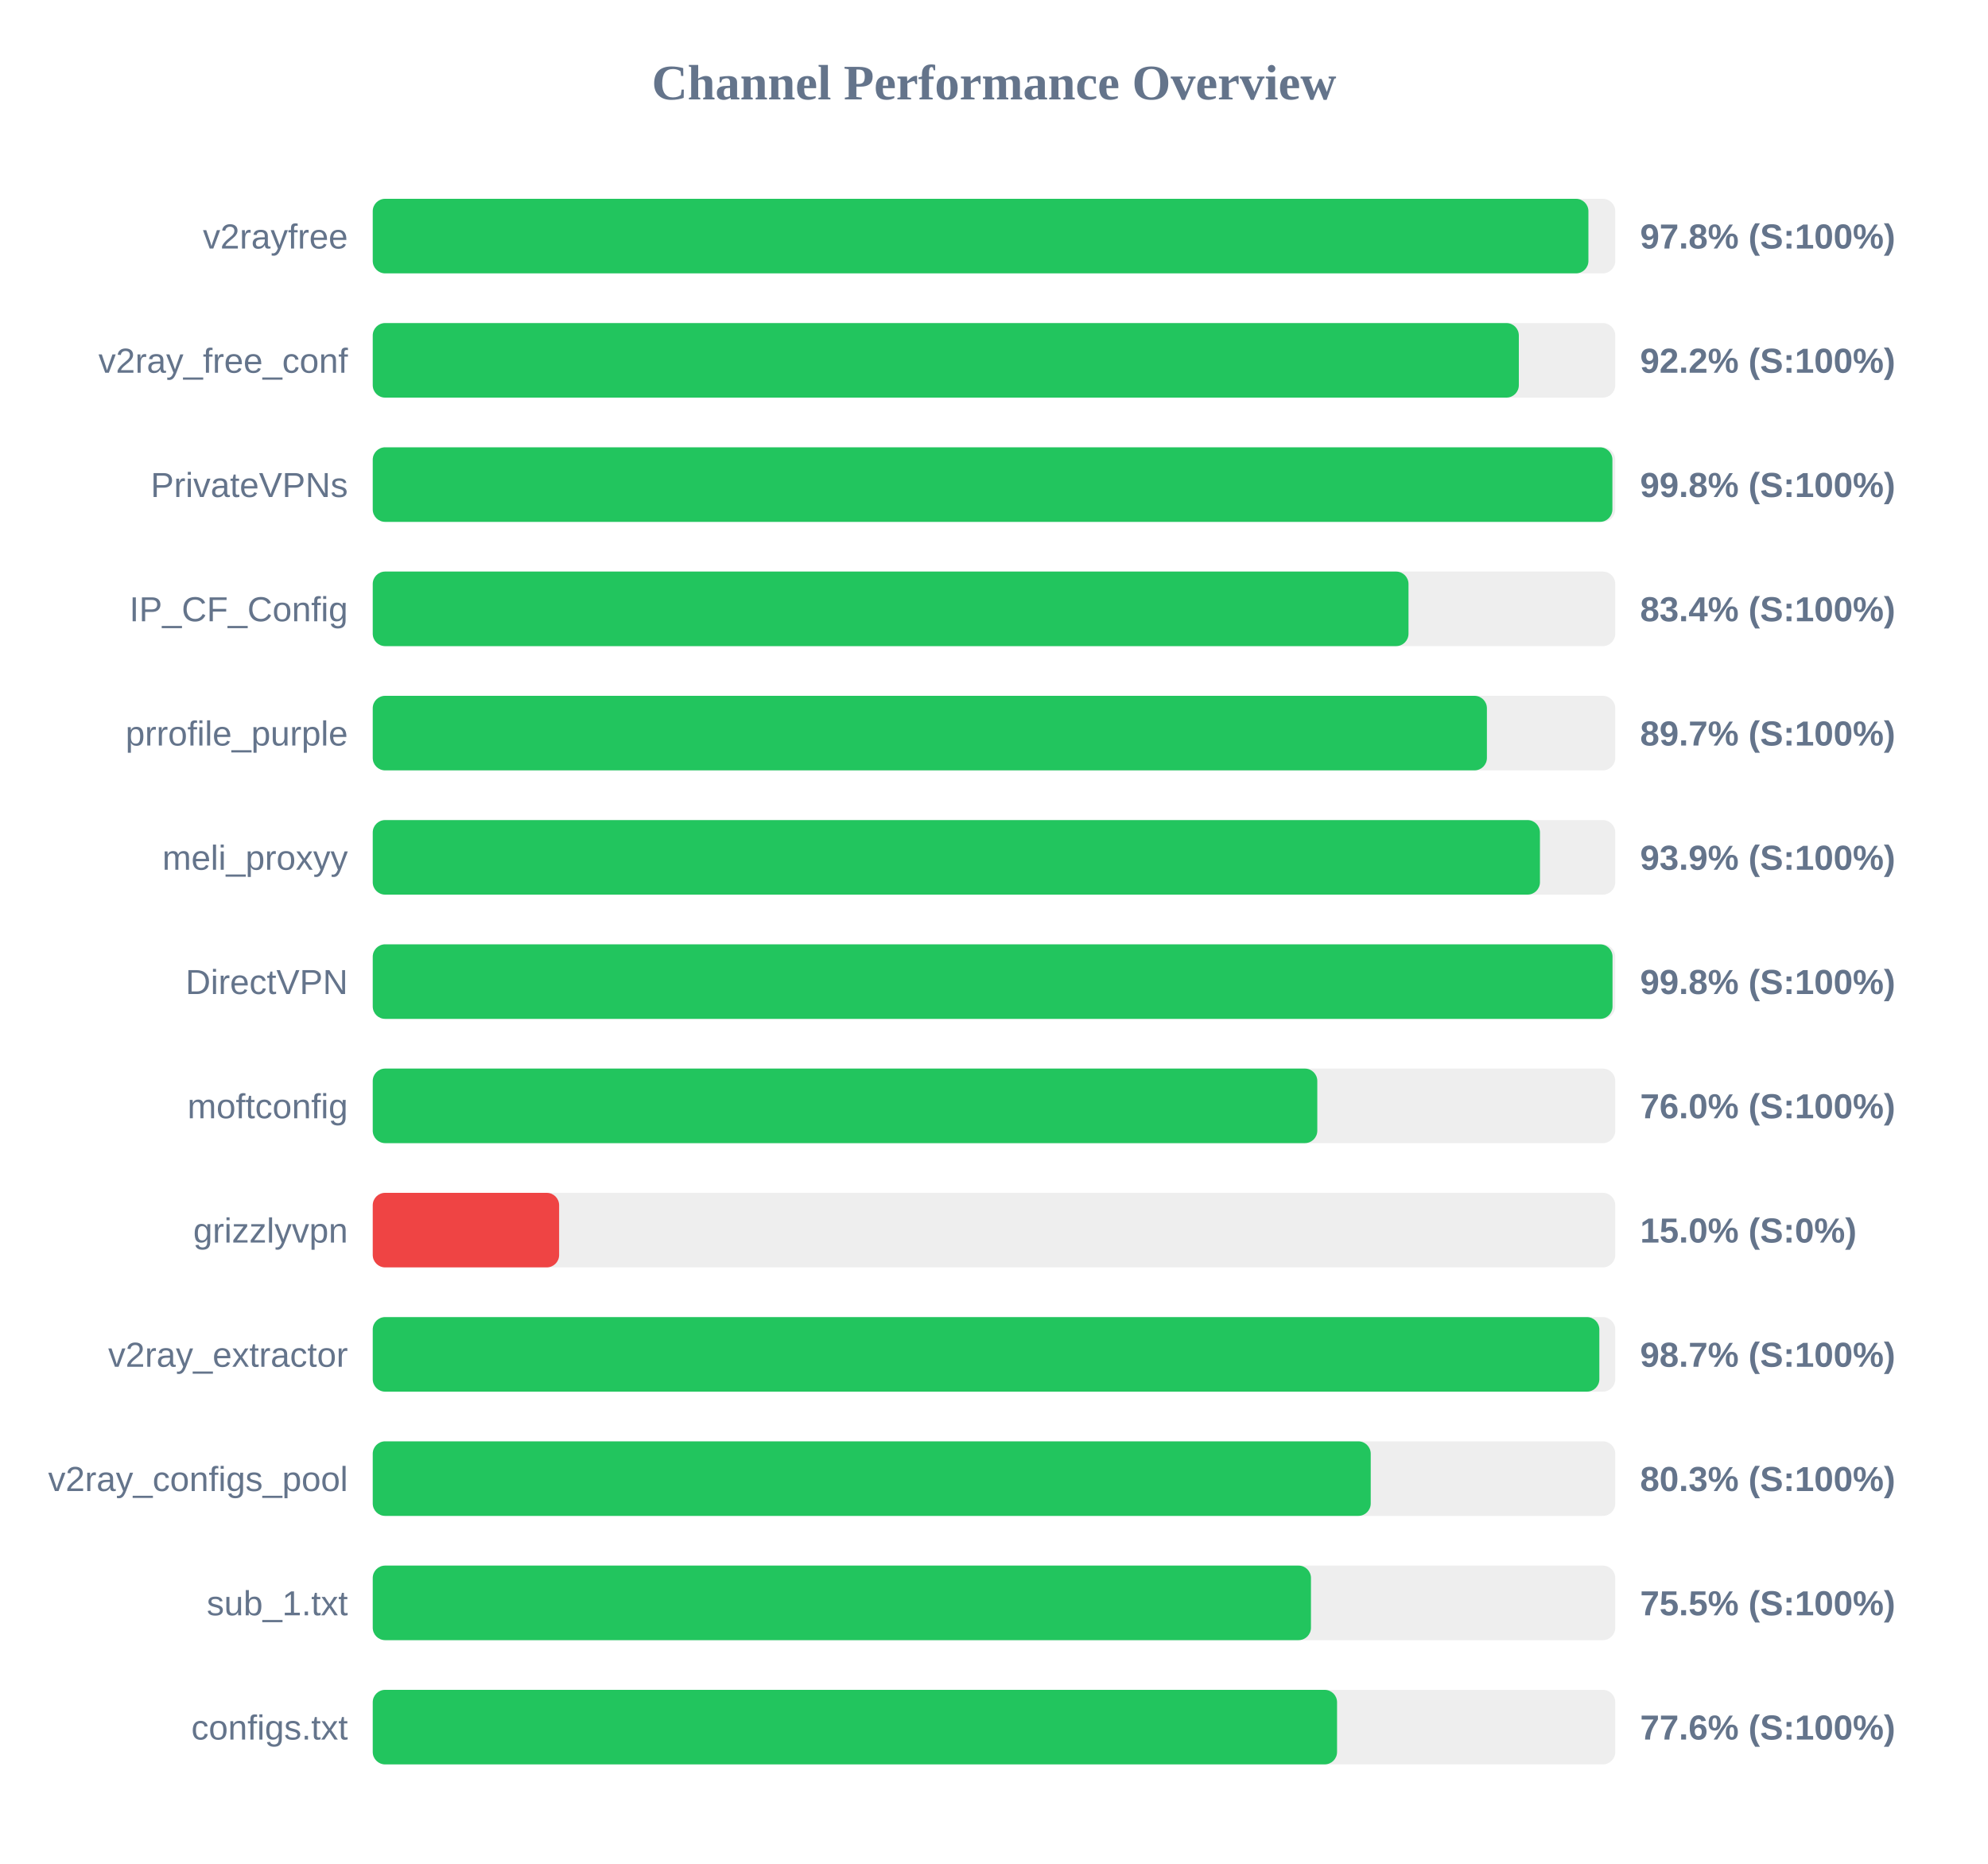
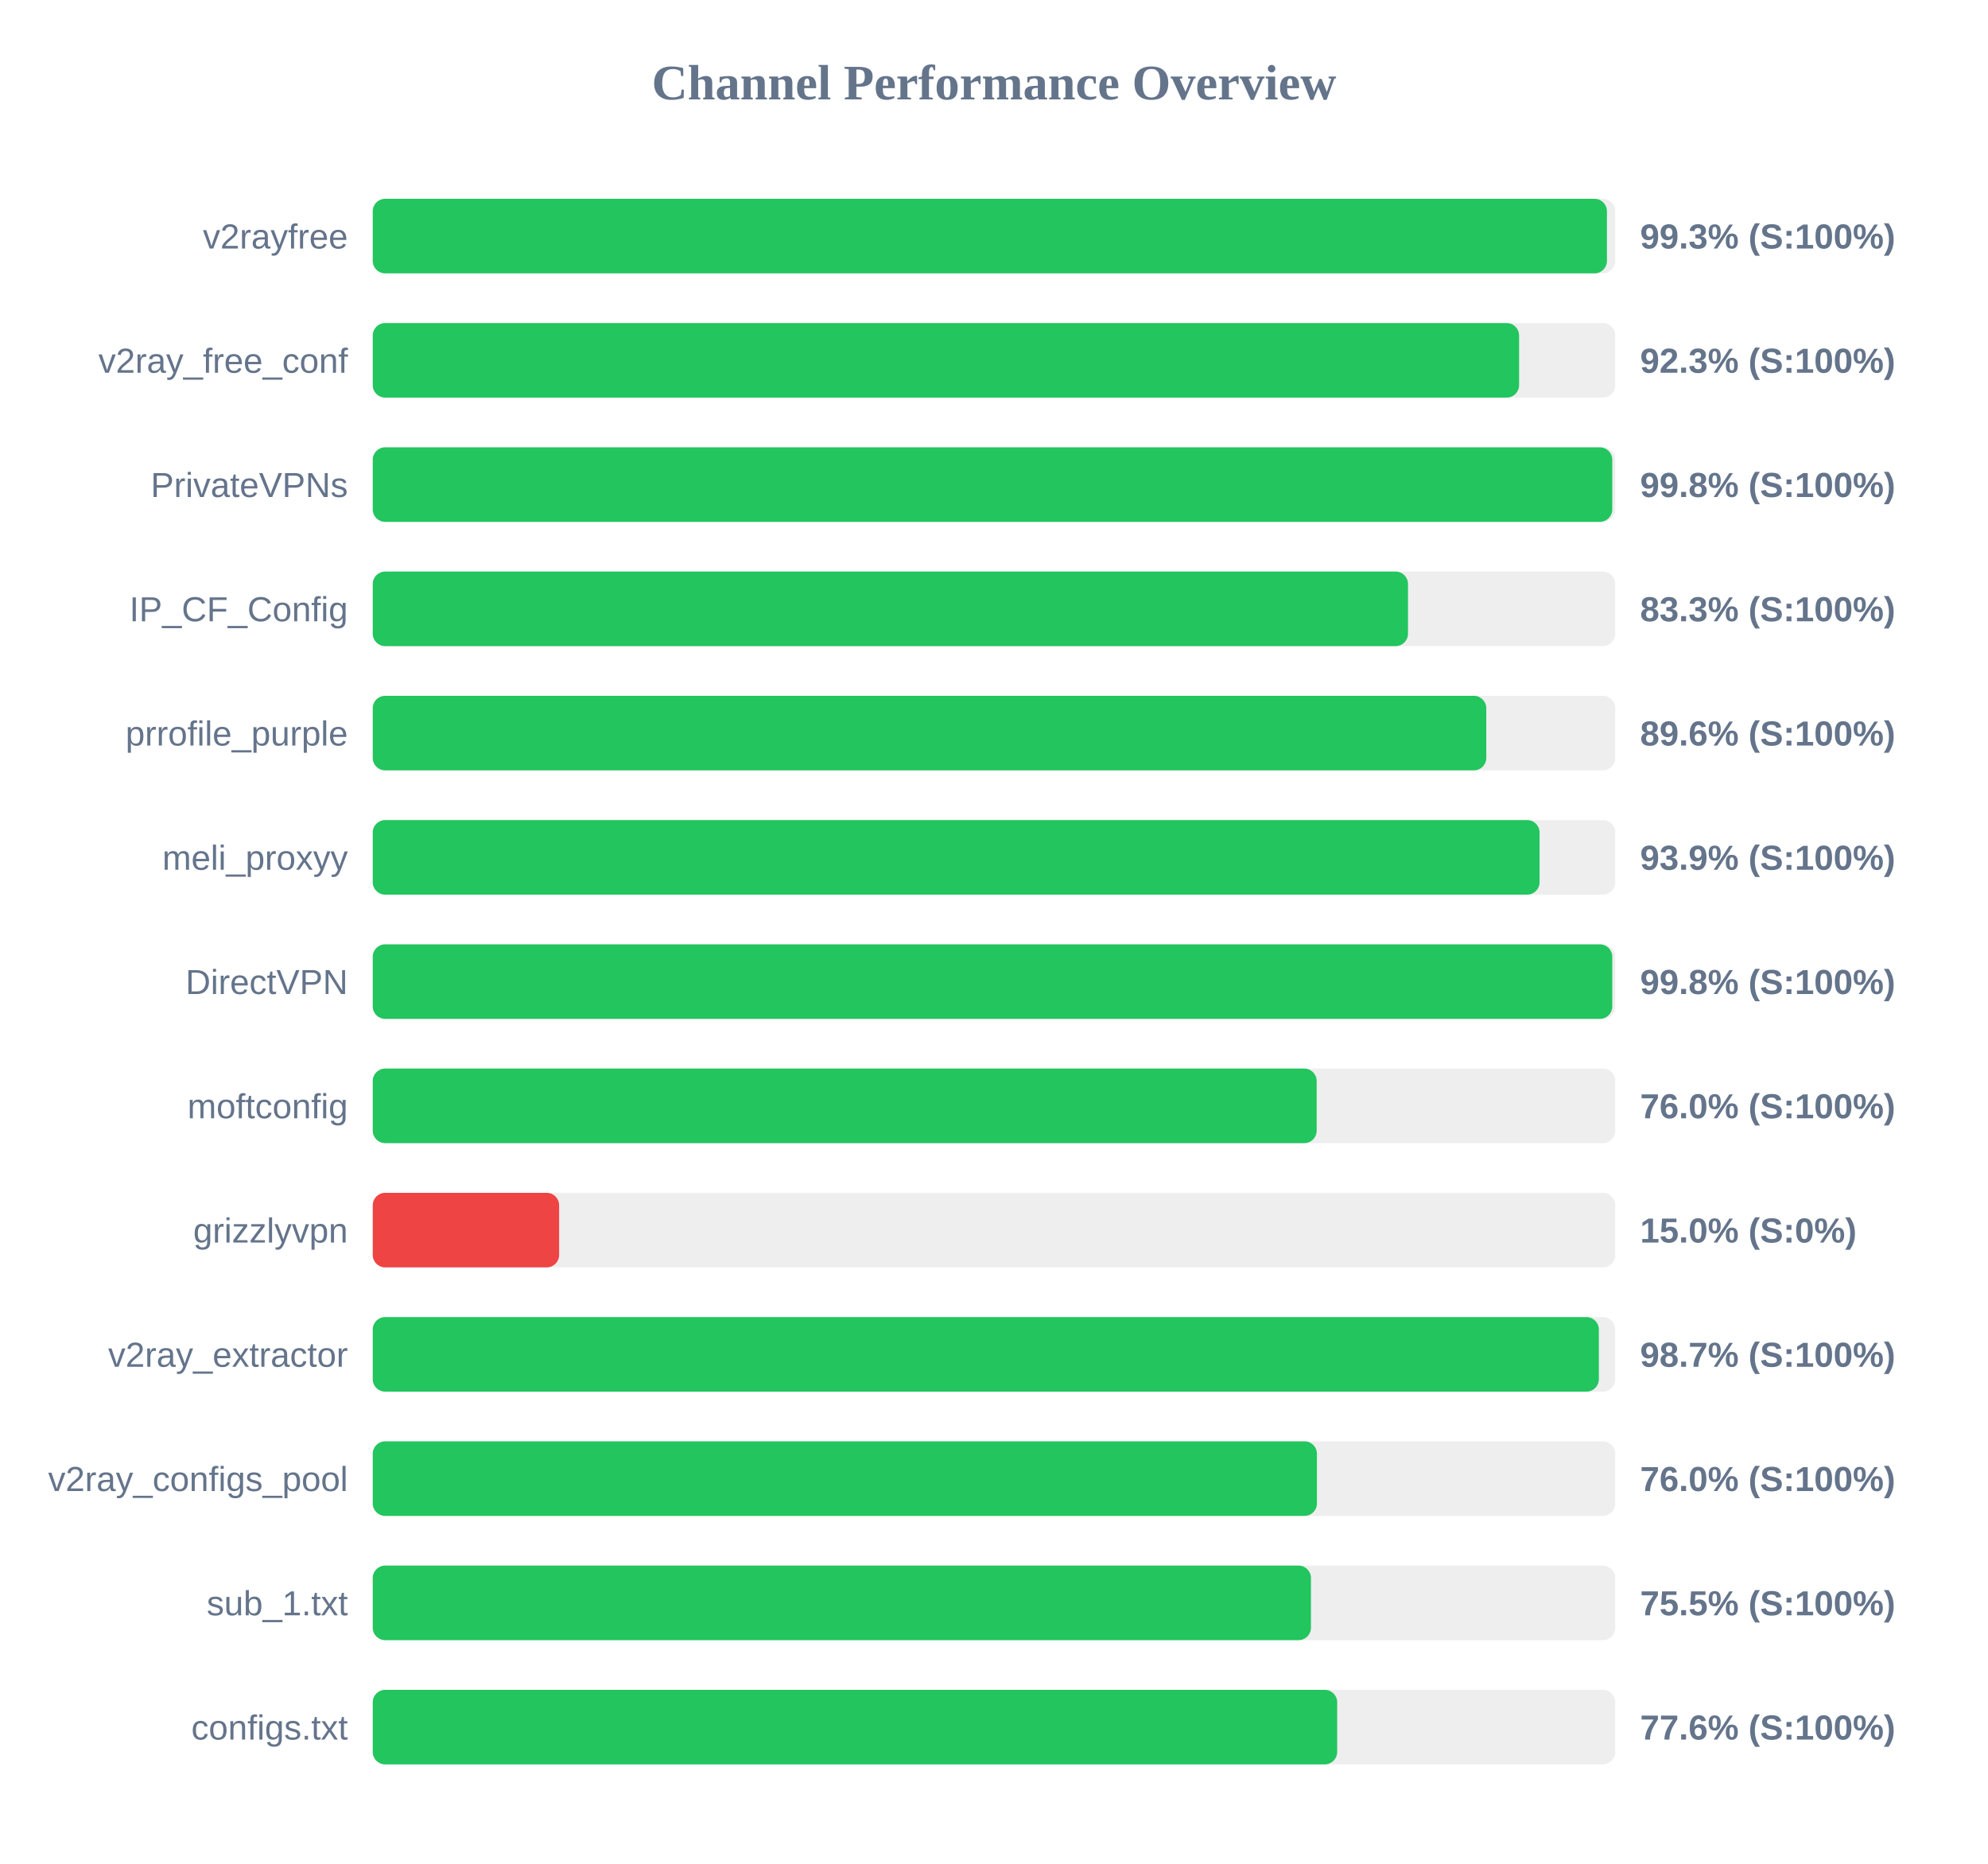
<svg xmlns="http://www.w3.org/2000/svg" width="800" height="750" version="1.1">
  <style>
        .row { font: 14px Arial; fill: #64748b; }
        .score { font: bold 14px Arial; fill: #64748b; }
    </style>
  <text x="400" y="40" text-anchor="middle" font-size="20px" font-weight="bold" fill="#64748b">Channel Performance Overview</text>
  <rect x="150" y="80" width="500" height="30" fill="#eee" rx="5" />
-   <rect x="150" y="80" width="489.2" height="30" fill="#22c55e" rx="5" />
+   <rect x="150" y="80" width="496.65" height="30" fill="#22c55e" rx="5" />
  <text x="140" y="100" text-anchor="end" class="row">v2rayfree</text>
-   <text x="660" y="100" text-anchor="start" class="score">97.8% (S:100%)</text>
+   <text x="660" y="100" text-anchor="start" class="score">99.3% (S:100%)</text>
  <rect x="150" y="130" width="500" height="30" fill="#eee" rx="5" />
-   <rect x="150" y="130" width="461.2" height="30" fill="#22c55e" rx="5" />
+   <rect x="150" y="130" width="461.3" height="30" fill="#22c55e" rx="5" />
  <text x="140" y="150" text-anchor="end" class="row">v2ray_free_conf</text>
-   <text x="660" y="150" text-anchor="start" class="score">92.2% (S:100%)</text>
+   <text x="660" y="150" text-anchor="start" class="score">92.3% (S:100%)</text>
  <rect x="150" y="180" width="500" height="30" fill="#eee" rx="5" />
-   <rect x="150" y="180" width="498.85" height="30" fill="#22c55e" rx="5" />
+   <rect x="150" y="180" width="498.8" height="30" fill="#22c55e" rx="5" />
  <text x="140" y="200" text-anchor="end" class="row">PrivateVPNs</text>
  <text x="660" y="200" text-anchor="start" class="score">99.8% (S:100%)</text>
  <rect x="150" y="230" width="500" height="30" fill="#eee" rx="5" />
-   <rect x="150" y="230" width="416.8" height="30" fill="#22c55e" rx="5" />
+   <rect x="150" y="230" width="416.6" height="30" fill="#22c55e" rx="5" />
  <text x="140" y="250" text-anchor="end" class="row">IP_CF_Config</text>
-   <text x="660" y="250" text-anchor="start" class="score">83.4% (S:100%)</text>
+   <text x="660" y="250" text-anchor="start" class="score">83.3% (S:100%)</text>
  <rect x="150" y="280" width="500" height="30" fill="#eee" rx="5" />
-   <rect x="150" y="280" width="448.35" height="30" fill="#22c55e" rx="5" />
+   <rect x="150" y="280" width="448.1" height="30" fill="#22c55e" rx="5" />
  <text x="140" y="300" text-anchor="end" class="row">prrofile_purple</text>
-   <text x="660" y="300" text-anchor="start" class="score">89.7% (S:100%)</text>
+   <text x="660" y="300" text-anchor="start" class="score">89.6% (S:100%)</text>
  <rect x="150" y="330" width="500" height="30" fill="#eee" rx="5" />
-   <rect x="150" y="330" width="469.7" height="30" fill="#22c55e" rx="5" />
+   <rect x="150" y="330" width="469.55" height="30" fill="#22c55e" rx="5" />
  <text x="140" y="350" text-anchor="end" class="row">meli_proxyy</text>
  <text x="660" y="350" text-anchor="start" class="score">93.9% (S:100%)</text>
  <rect x="150" y="380" width="500" height="30" fill="#eee" rx="5" />
-   <rect x="150" y="380" width="498.9" height="30" fill="#22c55e" rx="5" />
+   <rect x="150" y="380" width="498.8" height="30" fill="#22c55e" rx="5" />
  <text x="140" y="400" text-anchor="end" class="row">DirectVPN</text>
  <text x="660" y="400" text-anchor="start" class="score">99.8% (S:100%)</text>
  <rect x="150" y="430" width="500" height="30" fill="#eee" rx="5" />
-   <rect x="150" y="430" width="380.1" height="30" fill="#22c55e" rx="5" />
+   <rect x="150" y="430" width="379.85" height="30" fill="#22c55e" rx="5" />
  <text x="140" y="450" text-anchor="end" class="row">moftconfig</text>
  <text x="660" y="450" text-anchor="start" class="score">76.0% (S:100%)</text>
  <rect x="150" y="480" width="500" height="30" fill="#eee" rx="5" />
  <rect x="150" y="480" width="75.0" height="30" fill="#ef4444" rx="5" />
  <text x="140" y="500" text-anchor="end" class="row">grizzlyvpn</text>
  <text x="660" y="500" text-anchor="start" class="score">15.0% (S:0%)</text>
  <rect x="150" y="530" width="500" height="30" fill="#eee" rx="5" />
-   <rect x="150" y="530" width="493.6" height="30" fill="#22c55e" rx="5" />
+   <rect x="150" y="530" width="493.4" height="30" fill="#22c55e" rx="5" />
  <text x="140" y="550" text-anchor="end" class="row">v2ray_extractor</text>
  <text x="660" y="550" text-anchor="start" class="score">98.7% (S:100%)</text>
  <rect x="150" y="580" width="500" height="30" fill="#eee" rx="5" />
-   <rect x="150" y="580" width="401.6" height="30" fill="#22c55e" rx="5" />
+   <rect x="150" y="580" width="379.95" height="30" fill="#22c55e" rx="5" />
  <text x="140" y="600" text-anchor="end" class="row">v2ray_configs_pool</text>
-   <text x="660" y="600" text-anchor="start" class="score">80.3% (S:100%)</text>
+   <text x="660" y="600" text-anchor="start" class="score">76.0% (S:100%)</text>
  <rect x="150" y="630" width="500" height="30" fill="#eee" rx="5" />
  <rect x="150" y="630" width="377.55" height="30" fill="#22c55e" rx="5" />
  <text x="140" y="650" text-anchor="end" class="row">sub_1.txt</text>
  <text x="660" y="650" text-anchor="start" class="score">75.5% (S:100%)</text>
  <rect x="150" y="680" width="500" height="30" fill="#eee" rx="5" />
-   <rect x="150" y="680" width="388.05" height="30" fill="#22c55e" rx="5" />
+   <rect x="150" y="680" width="388.1" height="30" fill="#22c55e" rx="5" />
  <text x="140" y="700" text-anchor="end" class="row">configs.txt</text>
  <text x="660" y="700" text-anchor="start" class="score">77.6% (S:100%)</text>
</svg>
